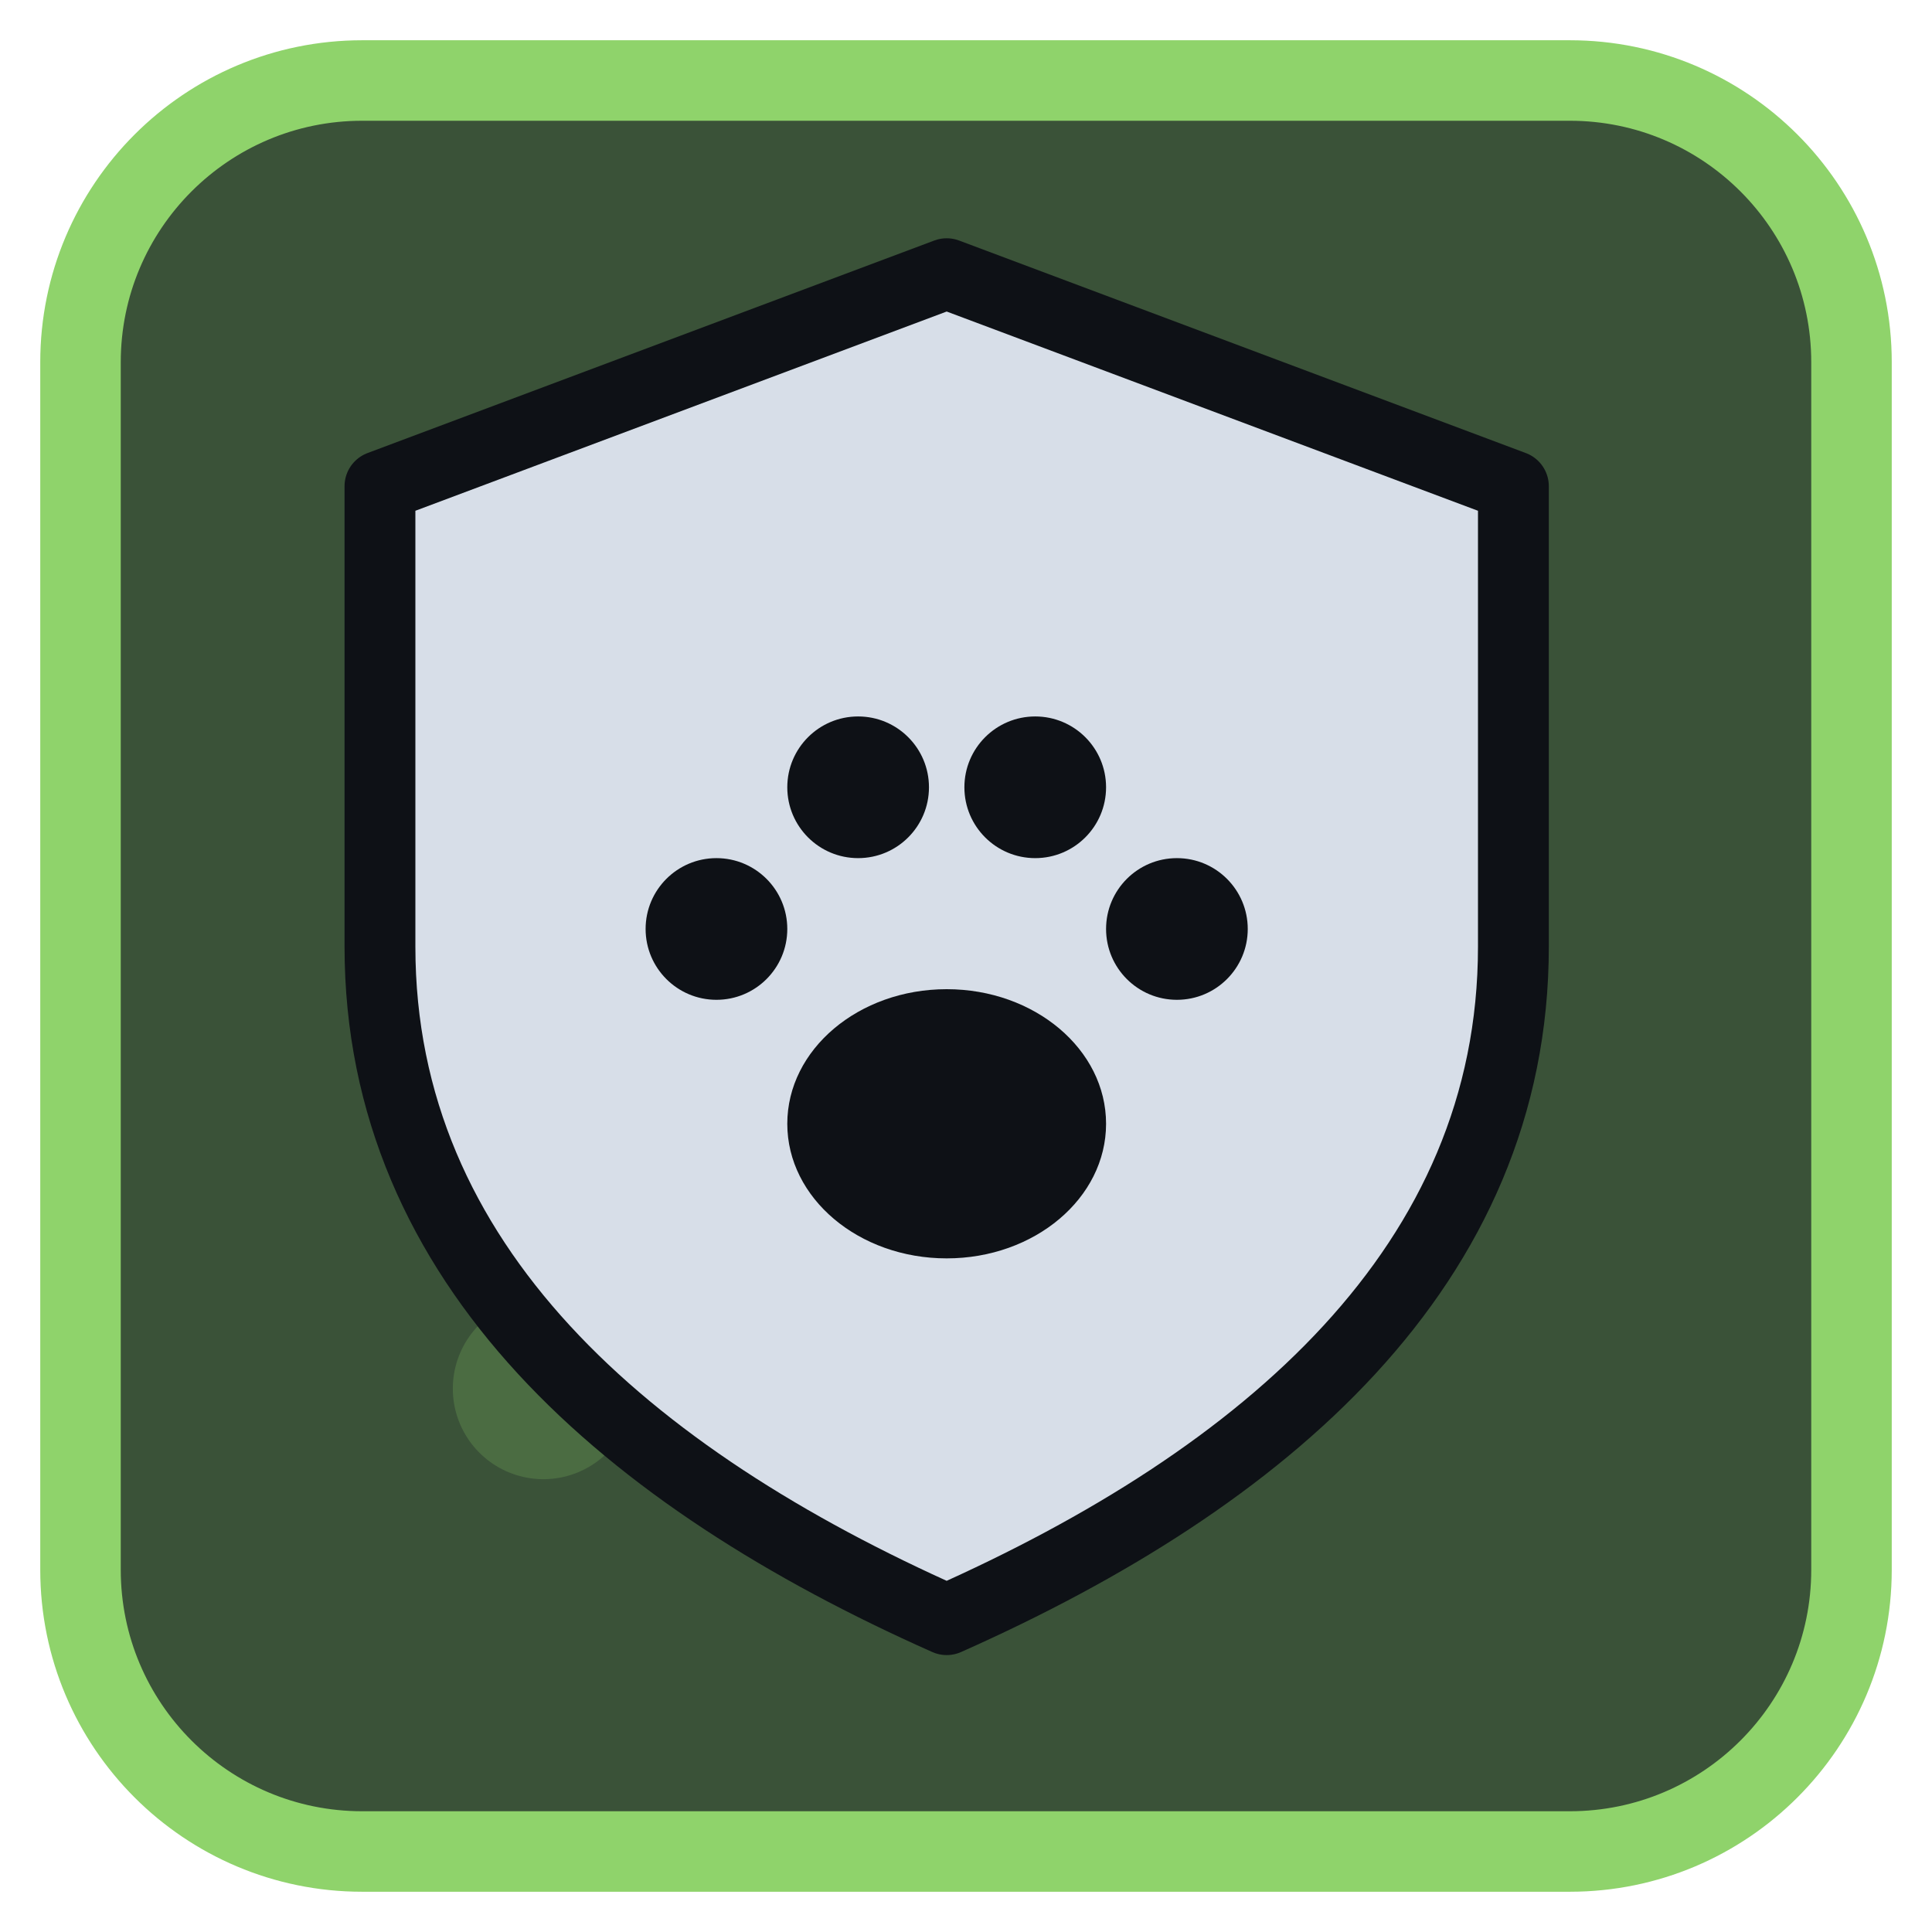
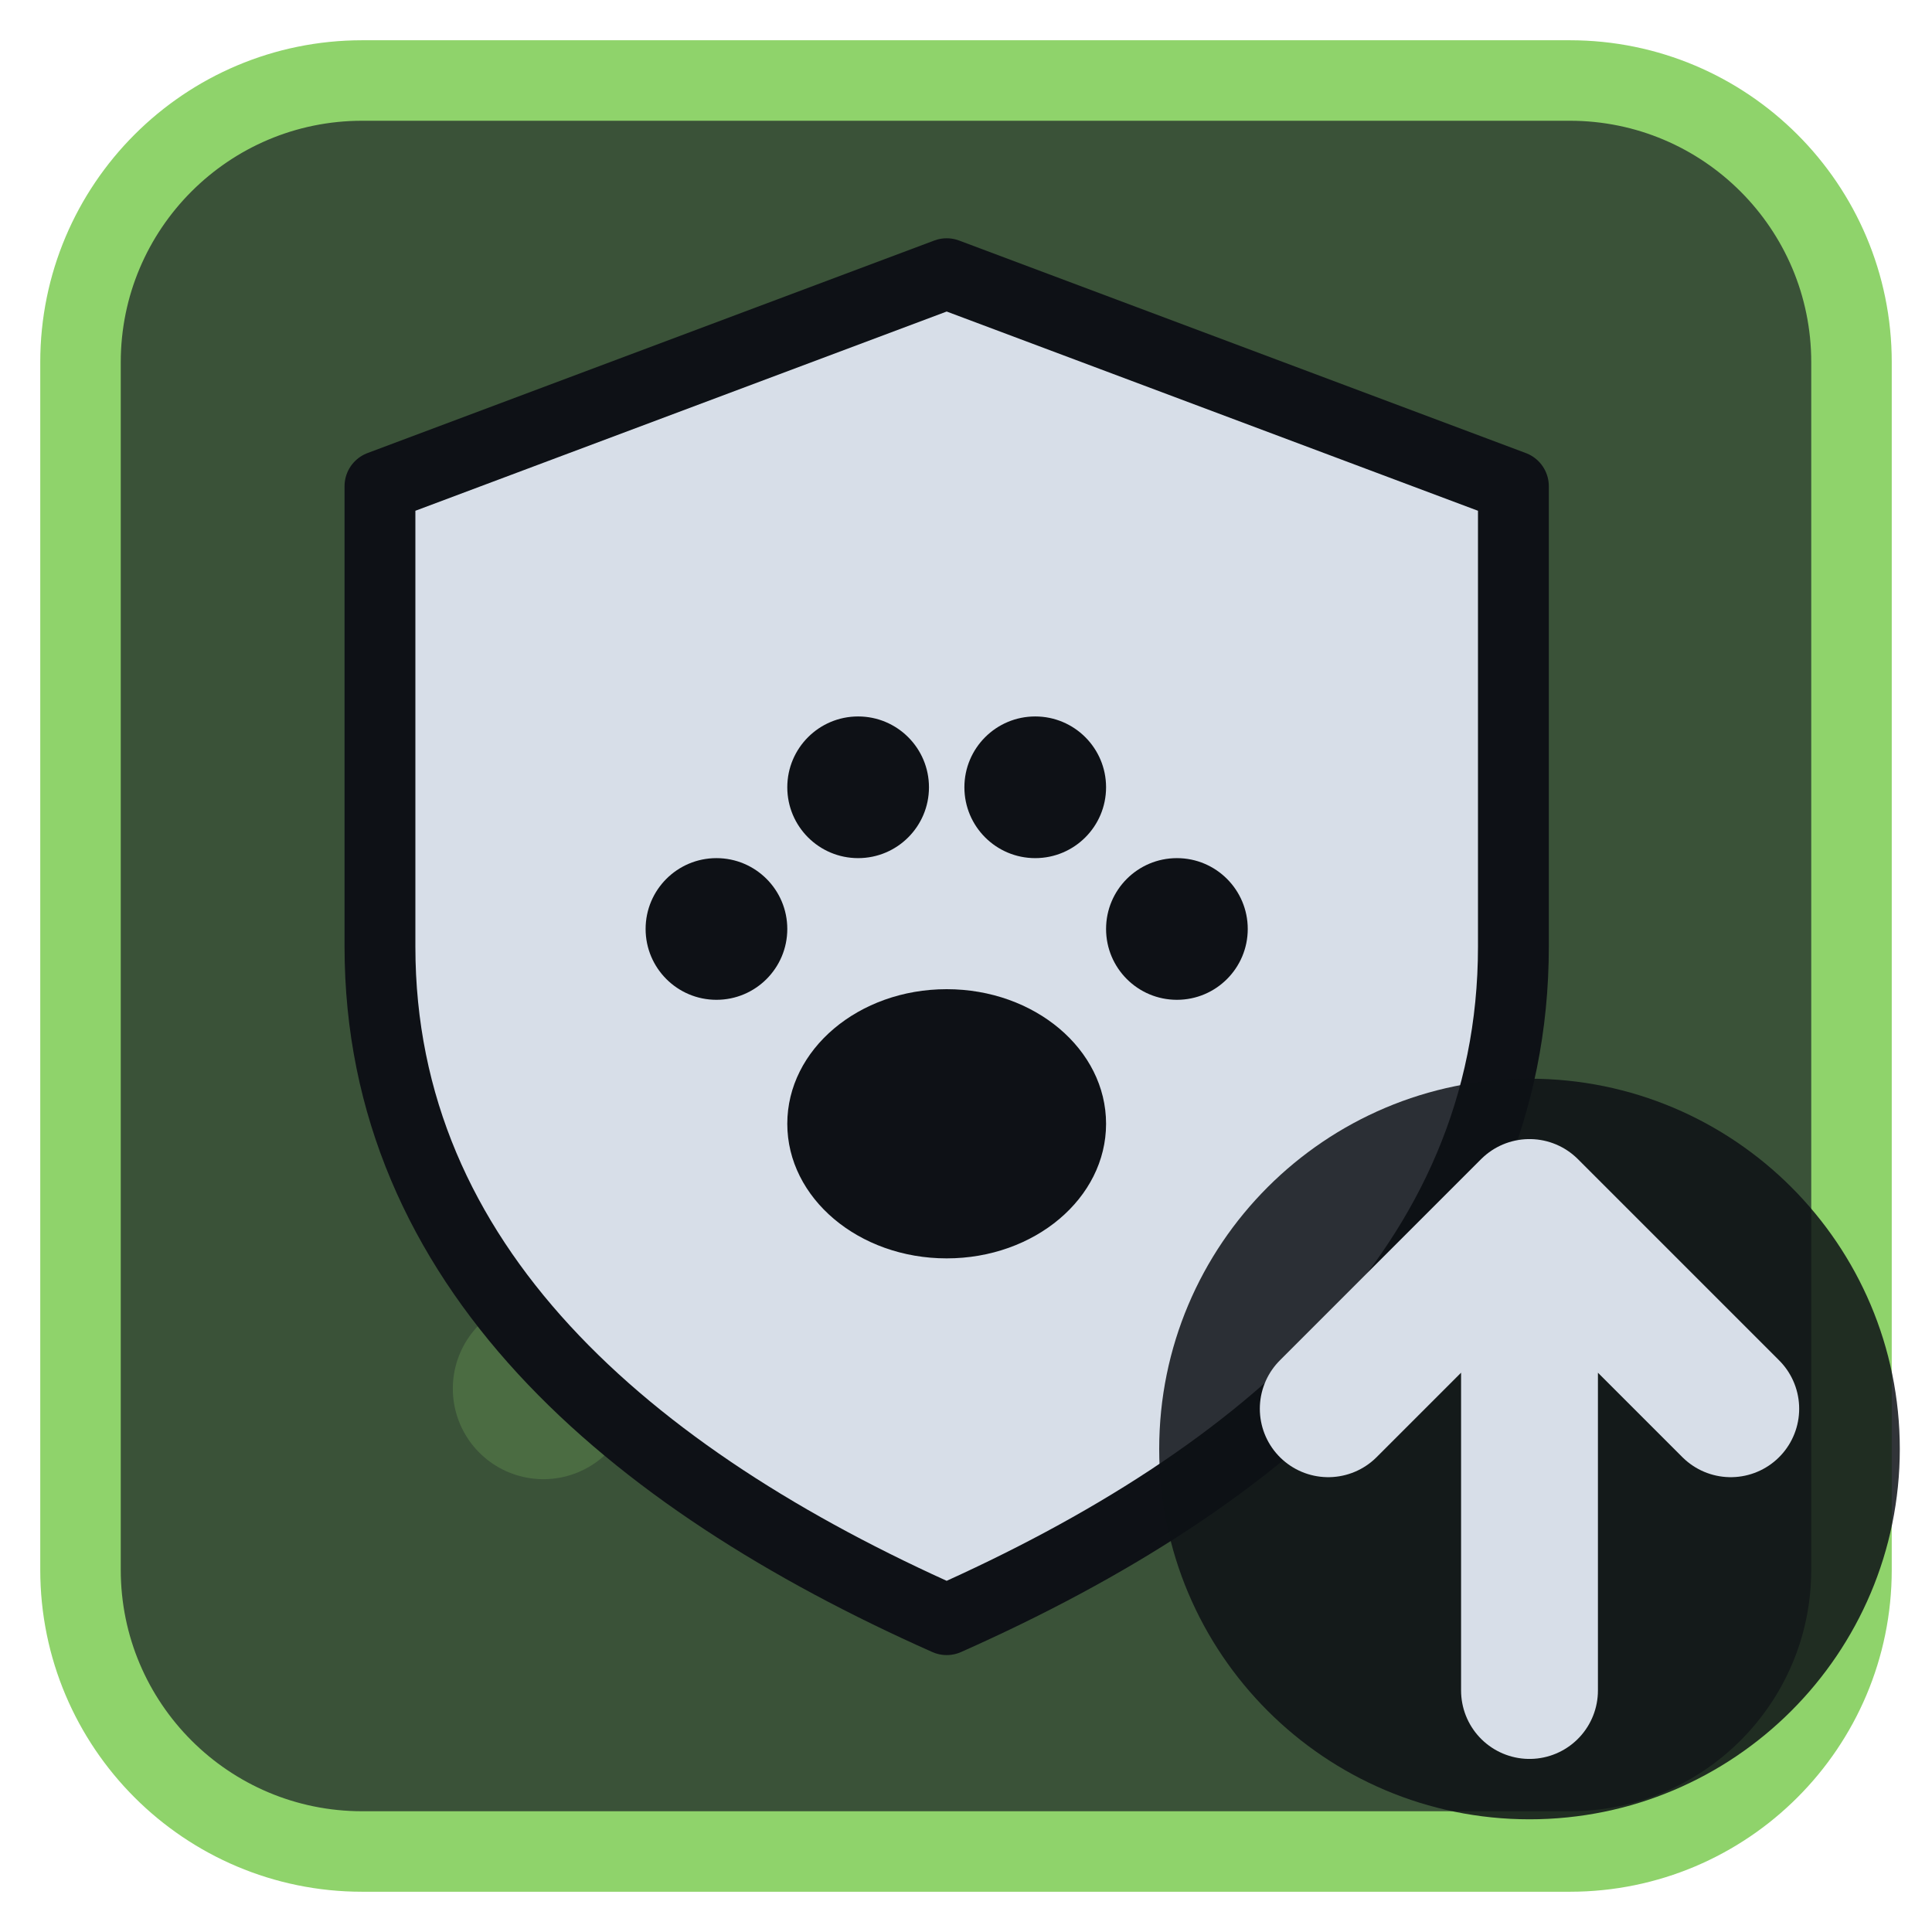
<svg xmlns="http://www.w3.org/2000/svg" viewBox="0 0 24 24" width="24" height="24">
  <rect x="1" y="1" width="22" height="22" rx="3.5" fill="#3a5238" stroke="#8fd36b" stroke-width="1" />
  <g opacity="0.2" transform="translate(3,3) scale(0.75)">
    <path d="M5 19L18 6" fill="none" stroke="#8fd36b" stroke-width="3" stroke-linecap="round" stroke-linejoin="round" />
    <path d="M11 4h9v9z" fill="#8fd36b" />
  </g>
  <g transform="translate(1.2,1.2) scale(0.88)">
    <path d="M12 2.5L20 5.5V12C20 16.5 16.5 19.5 12 21.5C7.5 19.5 4 16.5 4 12V5.5Z" fill="#d7dee8" stroke="#0e1116" stroke-width="1" stroke-linejoin="round" />
    <g transform="translate(12,12.5) scale(0.5) translate(-12,-12)">
      <ellipse cx="12" cy="16" rx="4.5" ry="3.8" fill="#0e1116" />
      <circle cx="5.5" cy="10.5" r="2" fill="#0e1116" />
      <circle cx="9.5" cy="6.5" r="2" fill="#0e1116" />
      <circle cx="14.5" cy="6.5" r="2" fill="#0e1116" />
      <circle cx="18.5" cy="10.5" r="2" fill="#0e1116" />
    </g>
  </g>
+   <circle cx="19" cy="18" r="4.6" fill="#0e1116" fill-opacity="0.85" />
+   <path d="M19 21V15M16.5 17.5L19 15L21.5 17.5" fill="none" stroke="#d7dee8" stroke-width="1.7" stroke-linecap="round" stroke-linejoin="round" />
</svg>
